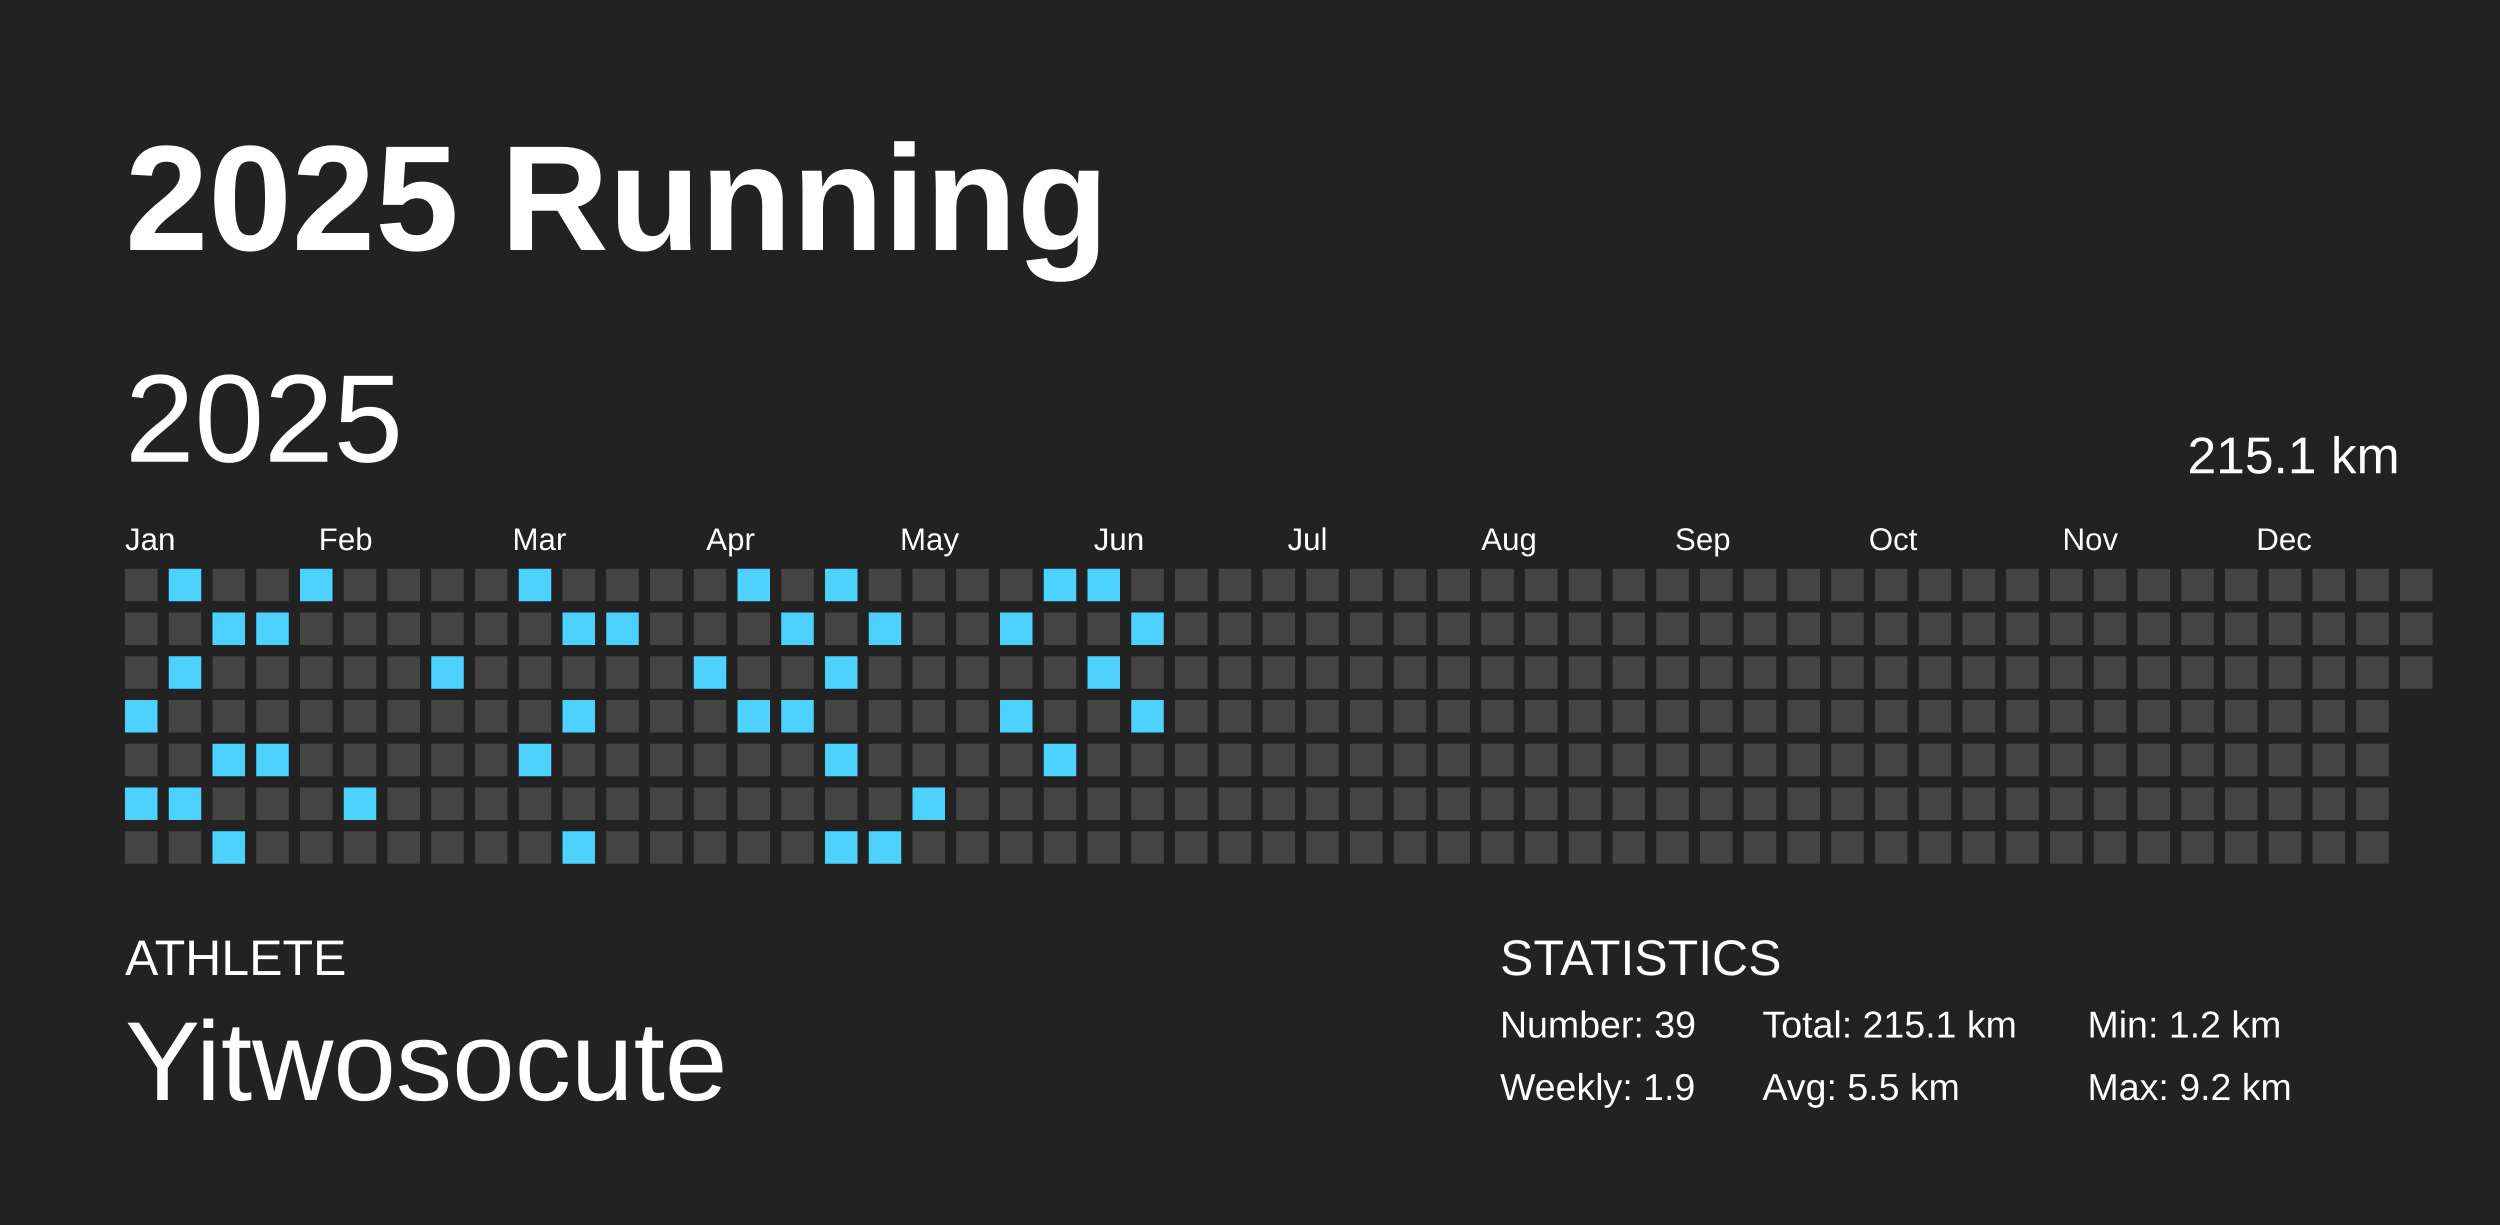
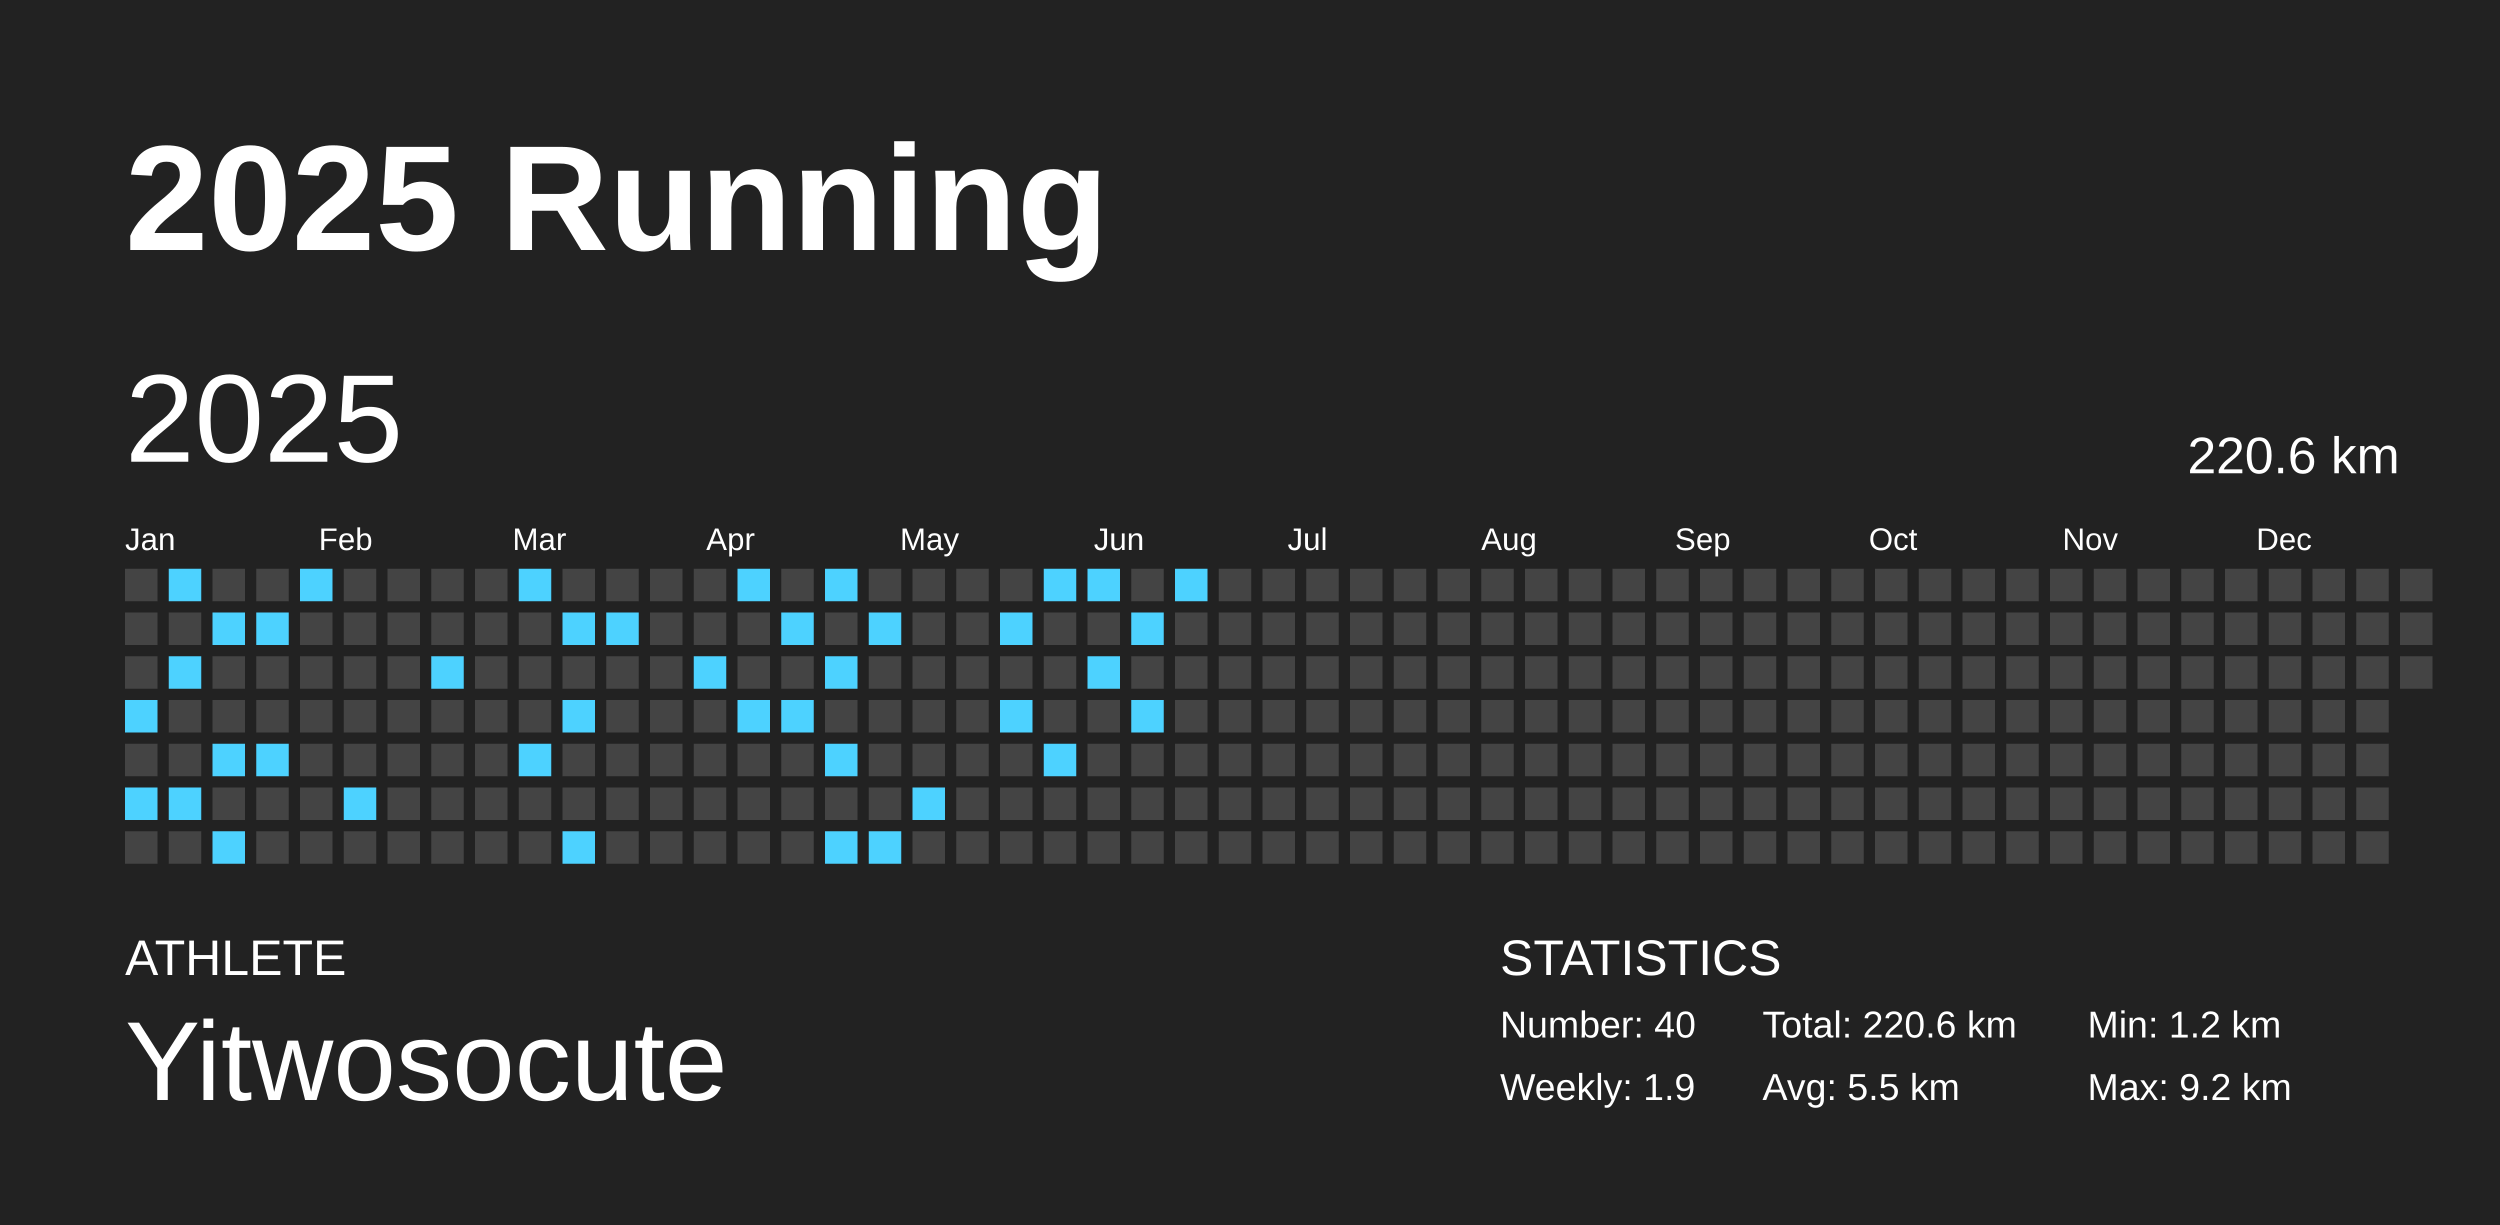
<svg xmlns="http://www.w3.org/2000/svg" baseProfile="full" height="98mm" version="1.1" viewBox="0,0,200,98" width="200mm">
  <defs />
  <rect fill="#222222" height="98" width="200" x="0" y="0" />
  <text fill="#FFFFFF" style="font-size:12px; font-family:Arial; font-weight:bold;" x="10" y="20">2025 Running</text>
  <text fill="#FFFFFF" style="font-size:4px; font-family:Arial" x="10" y="78">ATHLETE</text>
  <text fill="#FFFFFF" style="font-size:9px; font-family:Arial" x="10" y="88">Yitwosocute</text>
  <text fill="#FFFFFF" style="font-size:4px; font-family:Arial" x="120" y="78">STATISTICS</text>
-   <text fill="#FFFFFF" style="font-size:3px; font-family:Arial" x="120" y="83">Number: 39</text>
+   <text fill="#FFFFFF" style="font-size:3px; font-family:Arial" x="120" y="83">Number: 40</text>
  <text fill="#FFFFFF" style="font-size:3px; font-family:Arial" x="120" y="88">Weekly: 1.9</text>
-   <text fill="#FFFFFF" style="font-size:3px; font-family:Arial" x="141" y="83">Total: 215.1 km</text>
+   <text fill="#FFFFFF" style="font-size:3px; font-family:Arial" x="141" y="83">Total: 220.6 km</text>
  <text fill="#FFFFFF" style="font-size:3px; font-family:Arial" x="141" y="88">Avg: 5.5 km</text>
  <text fill="#FFFFFF" style="font-size:3px; font-family:Arial" x="167" y="83">Min: 1.2 km</text>
  <text fill="#FFFFFF" style="font-size:3px; font-family:Arial" x="167" y="88">Max: 9.2 km</text>
  <text dominant-baseline="hanging" fill="#FFFFFF" style="font-size:10.0px; font-family:Arial;" x="10" y="30">2025</text>
-   <text dominant-baseline="hanging" fill="#FFFFFF" style="font-size:4.125px; font-family:Arial;" x="175" y="35">215.1 km</text>
+   <text dominant-baseline="hanging" fill="#FFFFFF" style="font-size:4.125px; font-family:Arial;" x="175" y="35">220.6 km</text>
  <text fill="#FFFFFF" style="font-size:2.5px; font-family:Arial" x="10.0" y="44">Jan</text>
  <text fill="#FFFFFF" style="font-size:2.5px; font-family:Arial" x="25.5" y="44">Feb</text>
  <text fill="#FFFFFF" style="font-size:2.5px; font-family:Arial" x="41.0" y="44">Mar</text>
  <text fill="#FFFFFF" style="font-size:2.5px; font-family:Arial" x="56.5" y="44">Apr</text>
  <text fill="#FFFFFF" style="font-size:2.5px; font-family:Arial" x="72.0" y="44">May</text>
  <text fill="#FFFFFF" style="font-size:2.5px; font-family:Arial" x="87.5" y="44">Jun</text>
  <text fill="#FFFFFF" style="font-size:2.5px; font-family:Arial" x="103.0" y="44">Jul</text>
  <text fill="#FFFFFF" style="font-size:2.5px; font-family:Arial" x="118.5" y="44">Aug</text>
  <text fill="#FFFFFF" style="font-size:2.5px; font-family:Arial" x="134.0" y="44">Sep</text>
  <text fill="#FFFFFF" style="font-size:2.5px; font-family:Arial" x="149.5" y="44">Oct</text>
  <text fill="#FFFFFF" style="font-size:2.5px; font-family:Arial" x="165.0" y="44">Nov</text>
  <text fill="#FFFFFF" style="font-size:2.5px; font-family:Arial" x="180.5" y="44">Dec</text>
  <rect fill="#444444" height="2.6" width="2.6" x="10.0" y="45.5" />
  <rect fill="#444444" height="2.6" width="2.6" x="10.0" y="49.0" />
  <rect fill="#444444" height="2.6" width="2.6" x="10.0" y="52.5" />
  <rect fill="#4dd2ff" height="2.6" width="2.6" x="10.0" y="56.0" />
  <rect fill="#444444" height="2.6" width="2.6" x="10.0" y="59.5" />
  <rect fill="#4dd2ff" height="2.6" width="2.6" x="10.0" y="63.0" />
  <rect fill="#444444" height="2.6" width="2.6" x="10.0" y="66.5" />
  <rect fill="#4dd2ff" height="2.6" width="2.6" x="13.5" y="45.5" />
  <rect fill="#444444" height="2.6" width="2.6" x="13.5" y="49.0" />
  <rect fill="#4dd2ff" height="2.6" width="2.6" x="13.5" y="52.5" />
  <rect fill="#444444" height="2.6" width="2.6" x="13.5" y="56.0" />
  <rect fill="#444444" height="2.6" width="2.6" x="13.5" y="59.5" />
  <rect fill="#4dd2ff" height="2.6" width="2.6" x="13.5" y="63.0" />
  <rect fill="#444444" height="2.6" width="2.6" x="13.5" y="66.5" />
  <rect fill="#444444" height="2.6" width="2.6" x="17.0" y="45.5" />
  <rect fill="#4dd2ff" height="2.6" width="2.6" x="17.0" y="49.0" />
  <rect fill="#444444" height="2.6" width="2.6" x="17.0" y="52.5" />
  <rect fill="#444444" height="2.6" width="2.6" x="17.0" y="56.0" />
  <rect fill="#4dd2ff" height="2.6" width="2.6" x="17.0" y="59.5" />
  <rect fill="#444444" height="2.6" width="2.6" x="17.0" y="63.0" />
  <rect fill="#4dd2ff" height="2.6" width="2.6" x="17.0" y="66.5" />
  <rect fill="#444444" height="2.6" width="2.6" x="20.5" y="45.5" />
  <rect fill="#4dd2ff" height="2.6" width="2.6" x="20.5" y="49.0" />
  <rect fill="#444444" height="2.6" width="2.6" x="20.5" y="52.5" />
  <rect fill="#444444" height="2.6" width="2.6" x="20.5" y="56.0" />
  <rect fill="#4dd2ff" height="2.6" width="2.6" x="20.5" y="59.5" />
  <rect fill="#444444" height="2.6" width="2.6" x="20.5" y="63.0" />
  <rect fill="#444444" height="2.6" width="2.6" x="20.5" y="66.5" />
  <rect fill="#4dd2ff" height="2.6" width="2.6" x="24.0" y="45.5" />
  <rect fill="#444444" height="2.6" width="2.6" x="24.0" y="49.0" />
  <rect fill="#444444" height="2.6" width="2.6" x="24.0" y="52.5" />
  <rect fill="#444444" height="2.6" width="2.6" x="24.0" y="56.0" />
  <rect fill="#444444" height="2.6" width="2.6" x="24.0" y="59.5" />
  <rect fill="#444444" height="2.6" width="2.6" x="24.0" y="63.0" />
  <rect fill="#444444" height="2.6" width="2.6" x="24.0" y="66.5" />
  <rect fill="#444444" height="2.6" width="2.6" x="27.5" y="45.5" />
  <rect fill="#444444" height="2.6" width="2.6" x="27.5" y="49.0" />
  <rect fill="#444444" height="2.6" width="2.6" x="27.5" y="52.5" />
  <rect fill="#444444" height="2.6" width="2.6" x="27.5" y="56.0" />
  <rect fill="#444444" height="2.6" width="2.6" x="27.5" y="59.5" />
  <rect fill="#4dd2ff" height="2.6" width="2.6" x="27.5" y="63.0" />
  <rect fill="#444444" height="2.6" width="2.6" x="27.5" y="66.5" />
  <rect fill="#444444" height="2.6" width="2.6" x="31.0" y="45.5" />
  <rect fill="#444444" height="2.6" width="2.6" x="31.0" y="49.0" />
  <rect fill="#444444" height="2.6" width="2.6" x="31.0" y="52.5" />
  <rect fill="#444444" height="2.6" width="2.6" x="31.0" y="56.0" />
  <rect fill="#444444" height="2.6" width="2.6" x="31.0" y="59.5" />
  <rect fill="#444444" height="2.6" width="2.6" x="31.0" y="63.0" />
  <rect fill="#444444" height="2.6" width="2.6" x="31.0" y="66.5" />
  <rect fill="#444444" height="2.6" width="2.6" x="34.5" y="45.5" />
  <rect fill="#444444" height="2.6" width="2.6" x="34.5" y="49.0" />
  <rect fill="#4dd2ff" height="2.6" width="2.6" x="34.5" y="52.5" />
  <rect fill="#444444" height="2.6" width="2.6" x="34.5" y="56.0" />
  <rect fill="#444444" height="2.6" width="2.6" x="34.5" y="59.5" />
  <rect fill="#444444" height="2.6" width="2.6" x="34.5" y="63.0" />
  <rect fill="#444444" height="2.6" width="2.6" x="34.5" y="66.5" />
  <rect fill="#444444" height="2.6" width="2.6" x="38.0" y="45.5" />
  <rect fill="#444444" height="2.6" width="2.6" x="38.0" y="49.0" />
  <rect fill="#444444" height="2.6" width="2.6" x="38.0" y="52.5" />
  <rect fill="#444444" height="2.6" width="2.6" x="38.0" y="56.0" />
  <rect fill="#444444" height="2.6" width="2.6" x="38.0" y="59.5" />
  <rect fill="#444444" height="2.6" width="2.6" x="38.0" y="63.0" />
  <rect fill="#444444" height="2.6" width="2.6" x="38.0" y="66.5" />
  <rect fill="#4dd2ff" height="2.6" width="2.6" x="41.5" y="45.5" />
  <rect fill="#444444" height="2.6" width="2.6" x="41.5" y="49.0" />
  <rect fill="#444444" height="2.6" width="2.6" x="41.5" y="52.5" />
  <rect fill="#444444" height="2.6" width="2.6" x="41.5" y="56.0" />
  <rect fill="#4dd2ff" height="2.6" width="2.6" x="41.5" y="59.5" />
  <rect fill="#444444" height="2.6" width="2.6" x="41.5" y="63.0" />
  <rect fill="#444444" height="2.6" width="2.6" x="41.5" y="66.5" />
  <rect fill="#444444" height="2.6" width="2.6" x="45.0" y="45.5" />
  <rect fill="#4dd2ff" height="2.6" width="2.6" x="45.0" y="49.0" />
  <rect fill="#444444" height="2.6" width="2.6" x="45.0" y="52.5" />
  <rect fill="#4dd2ff" height="2.6" width="2.6" x="45.0" y="56.0" />
  <rect fill="#444444" height="2.6" width="2.6" x="45.0" y="59.5" />
  <rect fill="#444444" height="2.6" width="2.6" x="45.0" y="63.0" />
  <rect fill="#4dd2ff" height="2.6" width="2.6" x="45.0" y="66.5" />
  <rect fill="#444444" height="2.6" width="2.6" x="48.5" y="45.5" />
  <rect fill="#4dd2ff" height="2.6" width="2.6" x="48.5" y="49.0" />
  <rect fill="#444444" height="2.6" width="2.6" x="48.5" y="52.5" />
  <rect fill="#444444" height="2.6" width="2.6" x="48.5" y="56.0" />
  <rect fill="#444444" height="2.6" width="2.6" x="48.5" y="59.5" />
  <rect fill="#444444" height="2.6" width="2.6" x="48.5" y="63.0" />
  <rect fill="#444444" height="2.6" width="2.6" x="48.5" y="66.5" />
  <rect fill="#444444" height="2.6" width="2.6" x="52.0" y="45.5" />
  <rect fill="#444444" height="2.6" width="2.6" x="52.0" y="49.0" />
  <rect fill="#444444" height="2.6" width="2.6" x="52.0" y="52.5" />
  <rect fill="#444444" height="2.6" width="2.6" x="52.0" y="56.0" />
  <rect fill="#444444" height="2.6" width="2.6" x="52.0" y="59.5" />
  <rect fill="#444444" height="2.6" width="2.6" x="52.0" y="63.0" />
  <rect fill="#444444" height="2.6" width="2.6" x="52.0" y="66.5" />
  <rect fill="#444444" height="2.6" width="2.6" x="55.5" y="45.5" />
  <rect fill="#444444" height="2.6" width="2.6" x="55.5" y="49.0" />
  <rect fill="#4dd2ff" height="2.6" width="2.6" x="55.5" y="52.5" />
  <rect fill="#444444" height="2.6" width="2.6" x="55.5" y="56.0" />
  <rect fill="#444444" height="2.6" width="2.6" x="55.5" y="59.5" />
  <rect fill="#444444" height="2.6" width="2.6" x="55.5" y="63.0" />
  <rect fill="#444444" height="2.6" width="2.6" x="55.5" y="66.5" />
  <rect fill="#4dd2ff" height="2.6" width="2.6" x="59.0" y="45.5" />
  <rect fill="#444444" height="2.6" width="2.6" x="59.0" y="49.0" />
  <rect fill="#444444" height="2.6" width="2.6" x="59.0" y="52.5" />
  <rect fill="#4dd2ff" height="2.6" width="2.6" x="59.0" y="56.0" />
  <rect fill="#444444" height="2.6" width="2.6" x="59.0" y="59.5" />
  <rect fill="#444444" height="2.6" width="2.6" x="59.0" y="63.0" />
  <rect fill="#444444" height="2.6" width="2.6" x="59.0" y="66.5" />
  <rect fill="#444444" height="2.6" width="2.6" x="62.5" y="45.5" />
  <rect fill="#4dd2ff" height="2.6" width="2.6" x="62.5" y="49.0" />
  <rect fill="#444444" height="2.6" width="2.6" x="62.5" y="52.5" />
  <rect fill="#4dd2ff" height="2.6" width="2.6" x="62.5" y="56.0" />
  <rect fill="#444444" height="2.6" width="2.6" x="62.5" y="59.5" />
  <rect fill="#444444" height="2.6" width="2.6" x="62.5" y="63.0" />
  <rect fill="#444444" height="2.6" width="2.6" x="62.5" y="66.5" />
  <rect fill="#4dd2ff" height="2.6" width="2.6" x="66.0" y="45.5" />
  <rect fill="#444444" height="2.6" width="2.6" x="66.0" y="49.0" />
  <rect fill="#4dd2ff" height="2.6" width="2.6" x="66.0" y="52.5" />
  <rect fill="#444444" height="2.6" width="2.6" x="66.0" y="56.0" />
  <rect fill="#4dd2ff" height="2.6" width="2.6" x="66.0" y="59.5" />
  <rect fill="#444444" height="2.6" width="2.6" x="66.0" y="63.0" />
  <rect fill="#4dd2ff" height="2.6" width="2.6" x="66.0" y="66.5" />
  <rect fill="#444444" height="2.6" width="2.6" x="69.5" y="45.5" />
  <rect fill="#4dd2ff" height="2.6" width="2.6" x="69.5" y="49.0" />
  <rect fill="#444444" height="2.6" width="2.6" x="69.5" y="52.5" />
  <rect fill="#444444" height="2.6" width="2.6" x="69.5" y="56.0" />
  <rect fill="#444444" height="2.6" width="2.6" x="69.5" y="59.5" />
  <rect fill="#444444" height="2.6" width="2.6" x="69.5" y="63.0" />
  <rect fill="#4dd2ff" height="2.6" width="2.6" x="69.5" y="66.5" />
  <rect fill="#444444" height="2.6" width="2.6" x="73.0" y="45.5" />
  <rect fill="#444444" height="2.6" width="2.6" x="73.0" y="49.0" />
  <rect fill="#444444" height="2.6" width="2.6" x="73.0" y="52.5" />
  <rect fill="#444444" height="2.6" width="2.6" x="73.0" y="56.0" />
  <rect fill="#444444" height="2.6" width="2.6" x="73.0" y="59.5" />
  <rect fill="#4dd2ff" height="2.6" width="2.6" x="73.0" y="63.0" />
  <rect fill="#444444" height="2.6" width="2.6" x="73.0" y="66.5" />
  <rect fill="#444444" height="2.6" width="2.6" x="76.5" y="45.5" />
  <rect fill="#444444" height="2.6" width="2.6" x="76.5" y="49.0" />
  <rect fill="#444444" height="2.6" width="2.6" x="76.5" y="52.5" />
  <rect fill="#444444" height="2.6" width="2.6" x="76.5" y="56.0" />
  <rect fill="#444444" height="2.6" width="2.6" x="76.5" y="59.5" />
  <rect fill="#444444" height="2.6" width="2.6" x="76.5" y="63.0" />
  <rect fill="#444444" height="2.6" width="2.6" x="76.5" y="66.5" />
  <rect fill="#444444" height="2.6" width="2.6" x="80.0" y="45.5" />
  <rect fill="#4dd2ff" height="2.6" width="2.6" x="80.0" y="49.0" />
  <rect fill="#444444" height="2.6" width="2.6" x="80.0" y="52.5" />
  <rect fill="#4dd2ff" height="2.6" width="2.6" x="80.0" y="56.0" />
  <rect fill="#444444" height="2.6" width="2.6" x="80.0" y="59.5" />
  <rect fill="#444444" height="2.6" width="2.6" x="80.0" y="63.0" />
  <rect fill="#444444" height="2.6" width="2.6" x="80.0" y="66.5" />
  <rect fill="#4dd2ff" height="2.6" width="2.6" x="83.5" y="45.5" />
  <rect fill="#444444" height="2.6" width="2.6" x="83.5" y="49.0" />
  <rect fill="#444444" height="2.6" width="2.6" x="83.5" y="52.5" />
  <rect fill="#444444" height="2.6" width="2.6" x="83.5" y="56.0" />
  <rect fill="#4dd2ff" height="2.6" width="2.6" x="83.5" y="59.5" />
  <rect fill="#444444" height="2.6" width="2.6" x="83.5" y="63.0" />
  <rect fill="#444444" height="2.6" width="2.6" x="83.5" y="66.5" />
  <rect fill="#4dd2ff" height="2.6" width="2.6" x="87.0" y="45.5" />
  <rect fill="#444444" height="2.6" width="2.6" x="87.0" y="49.0" />
  <rect fill="#4dd2ff" height="2.6" width="2.6" x="87.0" y="52.5" />
  <rect fill="#444444" height="2.6" width="2.6" x="87.0" y="56.0" />
  <rect fill="#444444" height="2.6" width="2.6" x="87.0" y="59.5" />
  <rect fill="#444444" height="2.6" width="2.6" x="87.0" y="63.0" />
  <rect fill="#444444" height="2.6" width="2.6" x="87.0" y="66.5" />
  <rect fill="#444444" height="2.6" width="2.6" x="90.5" y="45.5" />
  <rect fill="#4dd2ff" height="2.6" width="2.6" x="90.5" y="49.0" />
  <rect fill="#444444" height="2.6" width="2.6" x="90.5" y="52.5" />
  <rect fill="#4dd2ff" height="2.6" width="2.6" x="90.5" y="56.0" />
  <rect fill="#444444" height="2.6" width="2.6" x="90.5" y="59.5" />
  <rect fill="#444444" height="2.6" width="2.6" x="90.5" y="63.0" />
  <rect fill="#444444" height="2.6" width="2.6" x="90.5" y="66.5" />
-   <rect fill="#444444" height="2.6" width="2.6" x="94.0" y="45.5" />
+   <rect fill="#4dd2ff" height="2.6" width="2.6" x="94.0" y="45.5" />
  <rect fill="#444444" height="2.6" width="2.6" x="94.0" y="49.0" />
  <rect fill="#444444" height="2.6" width="2.6" x="94.0" y="52.5" />
  <rect fill="#444444" height="2.6" width="2.6" x="94.0" y="56.0" />
  <rect fill="#444444" height="2.6" width="2.6" x="94.0" y="59.5" />
  <rect fill="#444444" height="2.6" width="2.6" x="94.0" y="63.0" />
  <rect fill="#444444" height="2.6" width="2.6" x="94.0" y="66.5" />
  <rect fill="#444444" height="2.6" width="2.6" x="97.5" y="45.5" />
  <rect fill="#444444" height="2.6" width="2.6" x="97.5" y="49.0" />
  <rect fill="#444444" height="2.6" width="2.6" x="97.5" y="52.5" />
  <rect fill="#444444" height="2.6" width="2.6" x="97.5" y="56.0" />
  <rect fill="#444444" height="2.6" width="2.6" x="97.5" y="59.5" />
  <rect fill="#444444" height="2.6" width="2.6" x="97.5" y="63.0" />
  <rect fill="#444444" height="2.6" width="2.6" x="97.5" y="66.5" />
  <rect fill="#444444" height="2.6" width="2.6" x="101.0" y="45.5" />
  <rect fill="#444444" height="2.6" width="2.6" x="101.0" y="49.0" />
  <rect fill="#444444" height="2.6" width="2.6" x="101.0" y="52.5" />
  <rect fill="#444444" height="2.6" width="2.6" x="101.0" y="56.0" />
  <rect fill="#444444" height="2.6" width="2.6" x="101.0" y="59.5" />
  <rect fill="#444444" height="2.6" width="2.6" x="101.0" y="63.0" />
  <rect fill="#444444" height="2.6" width="2.6" x="101.0" y="66.5" />
  <rect fill="#444444" height="2.6" width="2.6" x="104.5" y="45.5" />
  <rect fill="#444444" height="2.6" width="2.6" x="104.5" y="49.0" />
  <rect fill="#444444" height="2.6" width="2.6" x="104.5" y="52.5" />
  <rect fill="#444444" height="2.6" width="2.6" x="104.5" y="56.0" />
  <rect fill="#444444" height="2.6" width="2.6" x="104.5" y="59.5" />
  <rect fill="#444444" height="2.6" width="2.6" x="104.5" y="63.0" />
  <rect fill="#444444" height="2.6" width="2.6" x="104.5" y="66.5" />
  <rect fill="#444444" height="2.6" width="2.6" x="108.0" y="45.5" />
  <rect fill="#444444" height="2.6" width="2.6" x="108.0" y="49.0" />
  <rect fill="#444444" height="2.6" width="2.6" x="108.0" y="52.5" />
  <rect fill="#444444" height="2.6" width="2.6" x="108.0" y="56.0" />
  <rect fill="#444444" height="2.6" width="2.6" x="108.0" y="59.5" />
  <rect fill="#444444" height="2.6" width="2.6" x="108.0" y="63.0" />
  <rect fill="#444444" height="2.6" width="2.6" x="108.0" y="66.5" />
  <rect fill="#444444" height="2.6" width="2.6" x="111.5" y="45.5" />
  <rect fill="#444444" height="2.6" width="2.6" x="111.5" y="49.0" />
  <rect fill="#444444" height="2.6" width="2.6" x="111.5" y="52.5" />
  <rect fill="#444444" height="2.6" width="2.6" x="111.5" y="56.0" />
  <rect fill="#444444" height="2.6" width="2.6" x="111.5" y="59.5" />
  <rect fill="#444444" height="2.6" width="2.6" x="111.5" y="63.0" />
  <rect fill="#444444" height="2.6" width="2.6" x="111.5" y="66.5" />
  <rect fill="#444444" height="2.6" width="2.6" x="115.0" y="45.5" />
  <rect fill="#444444" height="2.6" width="2.6" x="115.0" y="49.0" />
  <rect fill="#444444" height="2.6" width="2.6" x="115.0" y="52.5" />
  <rect fill="#444444" height="2.6" width="2.6" x="115.0" y="56.0" />
  <rect fill="#444444" height="2.6" width="2.6" x="115.0" y="59.5" />
  <rect fill="#444444" height="2.6" width="2.6" x="115.0" y="63.0" />
  <rect fill="#444444" height="2.6" width="2.6" x="115.0" y="66.5" />
  <rect fill="#444444" height="2.6" width="2.6" x="118.5" y="45.5" />
  <rect fill="#444444" height="2.6" width="2.6" x="118.5" y="49.0" />
  <rect fill="#444444" height="2.6" width="2.6" x="118.5" y="52.5" />
  <rect fill="#444444" height="2.6" width="2.6" x="118.5" y="56.0" />
  <rect fill="#444444" height="2.6" width="2.6" x="118.5" y="59.5" />
  <rect fill="#444444" height="2.6" width="2.6" x="118.5" y="63.0" />
  <rect fill="#444444" height="2.6" width="2.6" x="118.5" y="66.5" />
  <rect fill="#444444" height="2.6" width="2.6" x="122.0" y="45.5" />
  <rect fill="#444444" height="2.6" width="2.6" x="122.0" y="49.0" />
  <rect fill="#444444" height="2.6" width="2.6" x="122.0" y="52.5" />
  <rect fill="#444444" height="2.6" width="2.6" x="122.0" y="56.0" />
  <rect fill="#444444" height="2.6" width="2.6" x="122.0" y="59.5" />
  <rect fill="#444444" height="2.6" width="2.6" x="122.0" y="63.0" />
  <rect fill="#444444" height="2.6" width="2.6" x="122.0" y="66.5" />
  <rect fill="#444444" height="2.6" width="2.6" x="125.5" y="45.5" />
  <rect fill="#444444" height="2.6" width="2.6" x="125.5" y="49.0" />
  <rect fill="#444444" height="2.6" width="2.6" x="125.5" y="52.5" />
  <rect fill="#444444" height="2.6" width="2.6" x="125.5" y="56.0" />
  <rect fill="#444444" height="2.6" width="2.6" x="125.5" y="59.5" />
  <rect fill="#444444" height="2.6" width="2.6" x="125.5" y="63.0" />
  <rect fill="#444444" height="2.6" width="2.6" x="125.5" y="66.5" />
  <rect fill="#444444" height="2.6" width="2.6" x="129.0" y="45.5" />
  <rect fill="#444444" height="2.6" width="2.6" x="129.0" y="49.0" />
  <rect fill="#444444" height="2.6" width="2.6" x="129.0" y="52.5" />
  <rect fill="#444444" height="2.6" width="2.6" x="129.0" y="56.0" />
  <rect fill="#444444" height="2.6" width="2.6" x="129.0" y="59.5" />
  <rect fill="#444444" height="2.6" width="2.6" x="129.0" y="63.0" />
  <rect fill="#444444" height="2.6" width="2.6" x="129.0" y="66.5" />
  <rect fill="#444444" height="2.6" width="2.6" x="132.5" y="45.5" />
  <rect fill="#444444" height="2.6" width="2.6" x="132.5" y="49.0" />
  <rect fill="#444444" height="2.6" width="2.6" x="132.5" y="52.5" />
  <rect fill="#444444" height="2.6" width="2.6" x="132.5" y="56.0" />
  <rect fill="#444444" height="2.6" width="2.6" x="132.5" y="59.5" />
  <rect fill="#444444" height="2.6" width="2.6" x="132.5" y="63.0" />
  <rect fill="#444444" height="2.6" width="2.6" x="132.5" y="66.5" />
  <rect fill="#444444" height="2.6" width="2.6" x="136.0" y="45.5" />
  <rect fill="#444444" height="2.6" width="2.6" x="136.0" y="49.0" />
  <rect fill="#444444" height="2.6" width="2.6" x="136.0" y="52.5" />
  <rect fill="#444444" height="2.6" width="2.6" x="136.0" y="56.0" />
  <rect fill="#444444" height="2.6" width="2.6" x="136.0" y="59.5" />
  <rect fill="#444444" height="2.6" width="2.6" x="136.0" y="63.0" />
  <rect fill="#444444" height="2.6" width="2.6" x="136.0" y="66.5" />
  <rect fill="#444444" height="2.6" width="2.6" x="139.5" y="45.5" />
  <rect fill="#444444" height="2.6" width="2.6" x="139.5" y="49.0" />
  <rect fill="#444444" height="2.6" width="2.6" x="139.5" y="52.5" />
  <rect fill="#444444" height="2.6" width="2.6" x="139.5" y="56.0" />
  <rect fill="#444444" height="2.6" width="2.6" x="139.5" y="59.5" />
  <rect fill="#444444" height="2.6" width="2.6" x="139.5" y="63.0" />
  <rect fill="#444444" height="2.6" width="2.6" x="139.5" y="66.5" />
  <rect fill="#444444" height="2.6" width="2.6" x="143.0" y="45.5" />
  <rect fill="#444444" height="2.6" width="2.6" x="143.0" y="49.0" />
  <rect fill="#444444" height="2.6" width="2.6" x="143.0" y="52.5" />
  <rect fill="#444444" height="2.6" width="2.6" x="143.0" y="56.0" />
  <rect fill="#444444" height="2.6" width="2.6" x="143.0" y="59.5" />
  <rect fill="#444444" height="2.6" width="2.6" x="143.0" y="63.0" />
  <rect fill="#444444" height="2.6" width="2.6" x="143.0" y="66.5" />
  <rect fill="#444444" height="2.6" width="2.6" x="146.5" y="45.5" />
  <rect fill="#444444" height="2.6" width="2.6" x="146.5" y="49.0" />
  <rect fill="#444444" height="2.6" width="2.6" x="146.5" y="52.5" />
  <rect fill="#444444" height="2.6" width="2.6" x="146.5" y="56.0" />
  <rect fill="#444444" height="2.6" width="2.6" x="146.5" y="59.5" />
  <rect fill="#444444" height="2.6" width="2.6" x="146.5" y="63.0" />
  <rect fill="#444444" height="2.6" width="2.6" x="146.5" y="66.5" />
  <rect fill="#444444" height="2.6" width="2.6" x="150.0" y="45.5" />
  <rect fill="#444444" height="2.6" width="2.6" x="150.0" y="49.0" />
  <rect fill="#444444" height="2.6" width="2.6" x="150.0" y="52.5" />
  <rect fill="#444444" height="2.6" width="2.6" x="150.0" y="56.0" />
  <rect fill="#444444" height="2.6" width="2.6" x="150.0" y="59.5" />
  <rect fill="#444444" height="2.6" width="2.6" x="150.0" y="63.0" />
  <rect fill="#444444" height="2.6" width="2.6" x="150.0" y="66.5" />
  <rect fill="#444444" height="2.6" width="2.6" x="153.5" y="45.5" />
  <rect fill="#444444" height="2.6" width="2.6" x="153.5" y="49.0" />
  <rect fill="#444444" height="2.6" width="2.6" x="153.5" y="52.5" />
  <rect fill="#444444" height="2.6" width="2.6" x="153.5" y="56.0" />
  <rect fill="#444444" height="2.6" width="2.6" x="153.5" y="59.5" />
  <rect fill="#444444" height="2.6" width="2.6" x="153.5" y="63.0" />
  <rect fill="#444444" height="2.6" width="2.6" x="153.5" y="66.5" />
  <rect fill="#444444" height="2.6" width="2.6" x="157.0" y="45.5" />
  <rect fill="#444444" height="2.6" width="2.6" x="157.0" y="49.0" />
  <rect fill="#444444" height="2.6" width="2.6" x="157.0" y="52.5" />
  <rect fill="#444444" height="2.6" width="2.6" x="157.0" y="56.0" />
  <rect fill="#444444" height="2.6" width="2.6" x="157.0" y="59.5" />
  <rect fill="#444444" height="2.6" width="2.6" x="157.0" y="63.0" />
  <rect fill="#444444" height="2.6" width="2.6" x="157.0" y="66.5" />
  <rect fill="#444444" height="2.6" width="2.6" x="160.5" y="45.5" />
  <rect fill="#444444" height="2.6" width="2.6" x="160.5" y="49.0" />
  <rect fill="#444444" height="2.6" width="2.6" x="160.5" y="52.5" />
  <rect fill="#444444" height="2.6" width="2.6" x="160.5" y="56.0" />
  <rect fill="#444444" height="2.6" width="2.6" x="160.5" y="59.5" />
  <rect fill="#444444" height="2.6" width="2.6" x="160.5" y="63.0" />
  <rect fill="#444444" height="2.6" width="2.6" x="160.5" y="66.5" />
  <rect fill="#444444" height="2.6" width="2.6" x="164.0" y="45.5" />
  <rect fill="#444444" height="2.6" width="2.6" x="164.0" y="49.0" />
  <rect fill="#444444" height="2.6" width="2.6" x="164.0" y="52.5" />
  <rect fill="#444444" height="2.6" width="2.6" x="164.0" y="56.0" />
  <rect fill="#444444" height="2.6" width="2.6" x="164.0" y="59.5" />
  <rect fill="#444444" height="2.6" width="2.6" x="164.0" y="63.0" />
  <rect fill="#444444" height="2.6" width="2.6" x="164.0" y="66.5" />
  <rect fill="#444444" height="2.6" width="2.6" x="167.5" y="45.5" />
  <rect fill="#444444" height="2.6" width="2.6" x="167.5" y="49.0" />
  <rect fill="#444444" height="2.6" width="2.6" x="167.5" y="52.5" />
  <rect fill="#444444" height="2.6" width="2.6" x="167.5" y="56.0" />
  <rect fill="#444444" height="2.6" width="2.6" x="167.5" y="59.5" />
  <rect fill="#444444" height="2.6" width="2.6" x="167.5" y="63.0" />
  <rect fill="#444444" height="2.6" width="2.6" x="167.5" y="66.5" />
  <rect fill="#444444" height="2.6" width="2.6" x="171.0" y="45.5" />
  <rect fill="#444444" height="2.6" width="2.6" x="171.0" y="49.0" />
  <rect fill="#444444" height="2.6" width="2.6" x="171.0" y="52.5" />
  <rect fill="#444444" height="2.6" width="2.6" x="171.0" y="56.0" />
  <rect fill="#444444" height="2.6" width="2.6" x="171.0" y="59.5" />
  <rect fill="#444444" height="2.6" width="2.6" x="171.0" y="63.0" />
  <rect fill="#444444" height="2.6" width="2.6" x="171.0" y="66.5" />
  <rect fill="#444444" height="2.6" width="2.6" x="174.5" y="45.5" />
  <rect fill="#444444" height="2.6" width="2.6" x="174.5" y="49.0" />
  <rect fill="#444444" height="2.6" width="2.6" x="174.5" y="52.5" />
  <rect fill="#444444" height="2.6" width="2.6" x="174.5" y="56.0" />
  <rect fill="#444444" height="2.6" width="2.6" x="174.5" y="59.5" />
  <rect fill="#444444" height="2.6" width="2.6" x="174.5" y="63.0" />
  <rect fill="#444444" height="2.6" width="2.6" x="174.5" y="66.5" />
  <rect fill="#444444" height="2.6" width="2.6" x="178.0" y="45.5" />
  <rect fill="#444444" height="2.6" width="2.6" x="178.0" y="49.0" />
  <rect fill="#444444" height="2.6" width="2.6" x="178.0" y="52.5" />
  <rect fill="#444444" height="2.6" width="2.6" x="178.0" y="56.0" />
  <rect fill="#444444" height="2.6" width="2.6" x="178.0" y="59.5" />
  <rect fill="#444444" height="2.6" width="2.6" x="178.0" y="63.0" />
  <rect fill="#444444" height="2.6" width="2.6" x="178.0" y="66.5" />
  <rect fill="#444444" height="2.6" width="2.6" x="181.5" y="45.5" />
  <rect fill="#444444" height="2.6" width="2.6" x="181.5" y="49.0" />
  <rect fill="#444444" height="2.6" width="2.6" x="181.5" y="52.5" />
  <rect fill="#444444" height="2.6" width="2.6" x="181.5" y="56.0" />
  <rect fill="#444444" height="2.6" width="2.6" x="181.5" y="59.5" />
  <rect fill="#444444" height="2.6" width="2.6" x="181.5" y="63.0" />
  <rect fill="#444444" height="2.6" width="2.6" x="181.5" y="66.5" />
  <rect fill="#444444" height="2.6" width="2.6" x="185.0" y="45.5" />
  <rect fill="#444444" height="2.6" width="2.6" x="185.0" y="49.0" />
  <rect fill="#444444" height="2.6" width="2.6" x="185.0" y="52.5" />
  <rect fill="#444444" height="2.6" width="2.6" x="185.0" y="56.0" />
  <rect fill="#444444" height="2.6" width="2.6" x="185.0" y="59.5" />
  <rect fill="#444444" height="2.6" width="2.6" x="185.0" y="63.0" />
  <rect fill="#444444" height="2.6" width="2.6" x="185.0" y="66.5" />
  <rect fill="#444444" height="2.6" width="2.6" x="188.5" y="45.5" />
  <rect fill="#444444" height="2.6" width="2.6" x="188.5" y="49.0" />
  <rect fill="#444444" height="2.6" width="2.6" x="188.5" y="52.5" />
  <rect fill="#444444" height="2.6" width="2.6" x="188.5" y="56.0" />
  <rect fill="#444444" height="2.6" width="2.6" x="188.5" y="59.5" />
  <rect fill="#444444" height="2.6" width="2.6" x="188.5" y="63.0" />
  <rect fill="#444444" height="2.6" width="2.6" x="188.5" y="66.5" />
  <rect fill="#444444" height="2.6" width="2.6" x="192.0" y="45.5" />
  <rect fill="#444444" height="2.6" width="2.6" x="192.0" y="49.0" />
  <rect fill="#444444" height="2.6" width="2.6" x="192.0" y="52.5" />
</svg>
